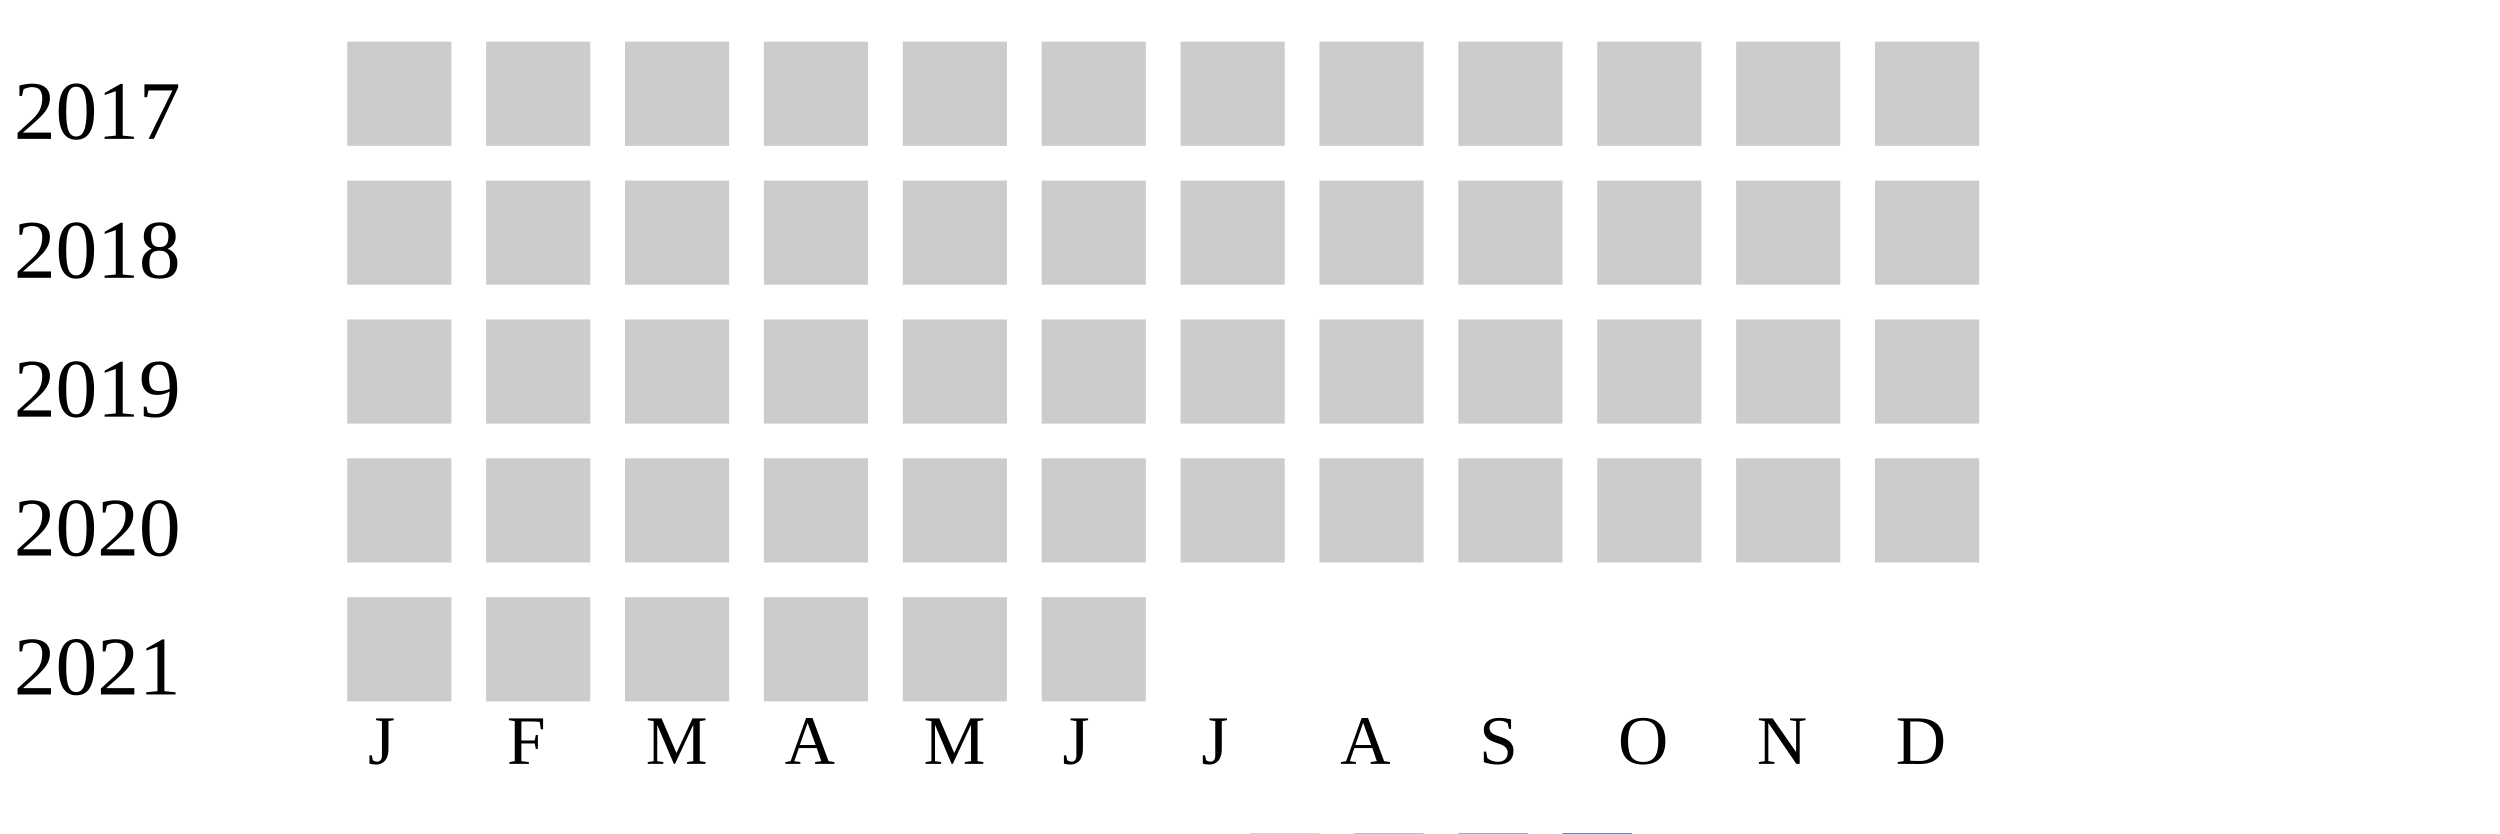
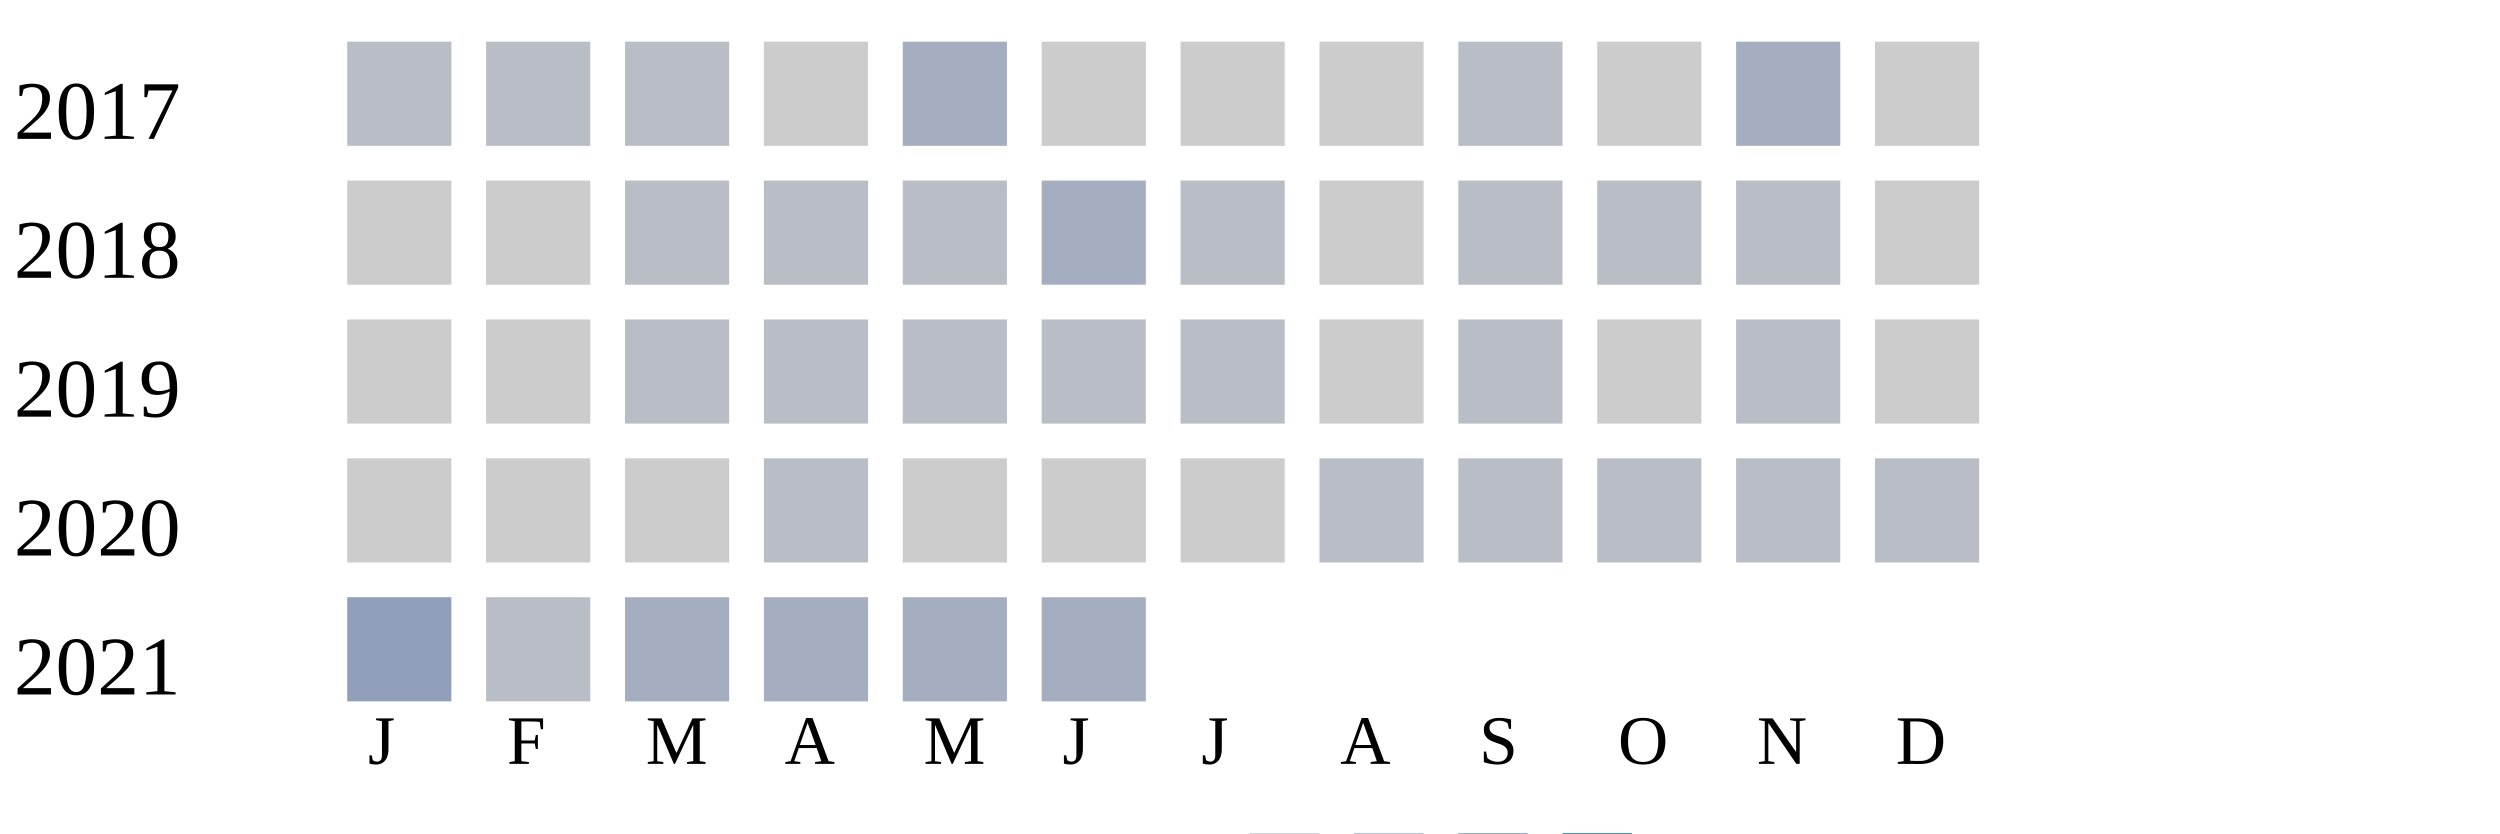
<svg xmlns="http://www.w3.org/2000/svg" width="360" height="120">
  <g transform="translate(0 0)">
    <text x="2" y="20">2017</text>
-     <rect x="50" y="6" width="15" height="15" fill="#cccccc" />
-     <rect x="70" y="6" width="15" height="15" fill="#cccccc" />
-     <rect x="90" y="6" width="15" height="15" fill="#cccccc" />
+     <rect x="50" y="6" width="15" height="15" fill="#b9bdc6" />
+     <rect x="70" y="6" width="15" height="15" fill="#b9bdc6" />
+     <rect x="90" y="6" width="15" height="15" fill="#b9bdc6" />
    <rect x="110" y="6" width="15" height="15" fill="#cccccc" />
-     <rect x="130" y="6" width="15" height="15" fill="#cccccc" />
+     <rect x="130" y="6" width="15" height="15" fill="#a5aec0" />
    <rect x="150" y="6" width="15" height="15" fill="#cccccc" />
    <rect x="170" y="6" width="15" height="15" fill="#cccccc" />
    <rect x="190" y="6" width="15" height="15" fill="#cccccc" />
-     <rect x="210" y="6" width="15" height="15" fill="#cccccc" />
+     <rect x="210" y="6" width="15" height="15" fill="#b9bdc6" />
    <rect x="230" y="6" width="15" height="15" fill="#cccccc" />
-     <rect x="250" y="6" width="15" height="15" fill="#cccccc" />
+     <rect x="250" y="6" width="15" height="15" fill="#a5aec0" />
    <rect x="270" y="6" width="15" height="15" fill="#cccccc" />
  </g>
  <g transform="translate(0 20)">
    <text x="2" y="20">2018</text>
    <rect x="50" y="6" width="15" height="15" fill="#cccccc" />
    <rect x="70" y="6" width="15" height="15" fill="#cccccc" />
-     <rect x="90" y="6" width="15" height="15" fill="#cccccc" />
-     <rect x="110" y="6" width="15" height="15" fill="#cccccc" />
-     <rect x="130" y="6" width="15" height="15" fill="#cccccc" />
-     <rect x="150" y="6" width="15" height="15" fill="#cccccc" />
-     <rect x="170" y="6" width="15" height="15" fill="#cccccc" />
+     <rect x="90" y="6" width="15" height="15" fill="#b9bdc6" />
+     <rect x="110" y="6" width="15" height="15" fill="#b9bdc6" />
+     <rect x="130" y="6" width="15" height="15" fill="#b9bdc6" />
+     <rect x="150" y="6" width="15" height="15" fill="#a5aec0" />
+     <rect x="170" y="6" width="15" height="15" fill="#b9bdc6" />
    <rect x="190" y="6" width="15" height="15" fill="#cccccc" />
-     <rect x="210" y="6" width="15" height="15" fill="#cccccc" />
-     <rect x="230" y="6" width="15" height="15" fill="#cccccc" />
-     <rect x="250" y="6" width="15" height="15" fill="#cccccc" />
+     <rect x="210" y="6" width="15" height="15" fill="#b9bdc6" />
+     <rect x="230" y="6" width="15" height="15" fill="#b9bdc6" />
+     <rect x="250" y="6" width="15" height="15" fill="#b9bdc6" />
    <rect x="270" y="6" width="15" height="15" fill="#cccccc" />
  </g>
  <g transform="translate(0 40)">
    <text x="2" y="20">2019</text>
    <rect x="50" y="6" width="15" height="15" fill="#cccccc" />
    <rect x="70" y="6" width="15" height="15" fill="#cccccc" />
-     <rect x="90" y="6" width="15" height="15" fill="#cccccc" />
-     <rect x="110" y="6" width="15" height="15" fill="#cccccc" />
-     <rect x="130" y="6" width="15" height="15" fill="#cccccc" />
-     <rect x="150" y="6" width="15" height="15" fill="#cccccc" />
-     <rect x="170" y="6" width="15" height="15" fill="#cccccc" />
+     <rect x="90" y="6" width="15" height="15" fill="#b9bdc6" />
+     <rect x="110" y="6" width="15" height="15" fill="#b9bdc6" />
+     <rect x="130" y="6" width="15" height="15" fill="#b9bdc6" />
+     <rect x="150" y="6" width="15" height="15" fill="#b9bdc6" />
+     <rect x="170" y="6" width="15" height="15" fill="#b9bdc6" />
    <rect x="190" y="6" width="15" height="15" fill="#cccccc" />
-     <rect x="210" y="6" width="15" height="15" fill="#cccccc" />
+     <rect x="210" y="6" width="15" height="15" fill="#b9bdc6" />
    <rect x="230" y="6" width="15" height="15" fill="#cccccc" />
-     <rect x="250" y="6" width="15" height="15" fill="#cccccc" />
+     <rect x="250" y="6" width="15" height="15" fill="#b9bdc6" />
    <rect x="270" y="6" width="15" height="15" fill="#cccccc" />
  </g>
  <g transform="translate(0 60)">
    <text x="2" y="20">2020</text>
    <rect x="50" y="6" width="15" height="15" fill="#cccccc" />
    <rect x="70" y="6" width="15" height="15" fill="#cccccc" />
    <rect x="90" y="6" width="15" height="15" fill="#cccccc" />
-     <rect x="110" y="6" width="15" height="15" fill="#cccccc" />
+     <rect x="110" y="6" width="15" height="15" fill="#b9bdc6" />
    <rect x="130" y="6" width="15" height="15" fill="#cccccc" />
    <rect x="150" y="6" width="15" height="15" fill="#cccccc" />
    <rect x="170" y="6" width="15" height="15" fill="#cccccc" />
-     <rect x="190" y="6" width="15" height="15" fill="#cccccc" />
-     <rect x="210" y="6" width="15" height="15" fill="#cccccc" />
-     <rect x="230" y="6" width="15" height="15" fill="#cccccc" />
-     <rect x="250" y="6" width="15" height="15" fill="#cccccc" />
-     <rect x="270" y="6" width="15" height="15" fill="#cccccc" />
+     <rect x="190" y="6" width="15" height="15" fill="#b9bdc6" />
+     <rect x="210" y="6" width="15" height="15" fill="#b9bdc6" />
+     <rect x="230" y="6" width="15" height="15" fill="#b9bdc6" />
+     <rect x="250" y="6" width="15" height="15" fill="#b9bdc6" />
+     <rect x="270" y="6" width="15" height="15" fill="#b9bdc6" />
  </g>
  <g transform="translate(0 80)">
    <text x="2" y="20">2021</text>
-     <rect x="50" y="6" width="15" height="15" fill="#cccccc" />
-     <rect x="70" y="6" width="15" height="15" fill="#cccccc" />
-     <rect x="90" y="6" width="15" height="15" fill="#cccccc" />
-     <rect x="110" y="6" width="15" height="15" fill="#cccccc" />
-     <rect x="130" y="6" width="15" height="15" fill="#cccccc" />
-     <rect x="150" y="6" width="15" height="15" fill="#cccccc" />
+     <rect x="50" y="6" width="15" height="15" fill="#919fba" />
+     <rect x="70" y="6" width="15" height="15" fill="#b9bdc6" />
+     <rect x="90" y="6" width="15" height="15" fill="#a5aec0" />
+     <rect x="110" y="6" width="15" height="15" fill="#a5aec0" />
+     <rect x="130" y="6" width="15" height="15" fill="#a5aec0" />
+     <rect x="150" y="6" width="15" height="15" fill="#a5aec0" />
  </g>
  <text style="font-size: 10px; text-align: center" x="53" y="110">J</text>
  <text style="font-size: 10px; text-align: center" x="73" y="110">F</text>
  <text style="font-size: 10px; text-align: center" x="93" y="110">M</text>
  <text style="font-size: 10px; text-align: center" x="113" y="110">A</text>
  <text style="font-size: 10px; text-align: center" x="133" y="110">M</text>
  <text style="font-size: 10px; text-align: center" x="153" y="110">J</text>
  <text style="font-size: 10px; text-align: center" x="173" y="110">J</text>
  <text style="font-size: 10px; text-align: center" x="193" y="110">A</text>
  <text style="font-size: 10px; text-align: center" x="213" y="110">S</text>
  <text style="font-size: 10px; text-align: center" x="233" y="110">O</text>
  <text style="font-size: 10px; text-align: center" x="253" y="110">N</text>
  <text style="font-size: 10px; text-align: center" x="273" y="110">D</text>
  <text style="font-size: 10px;" x="155" y="129">Less</text>
  <rect fill="#b9bdc6" width="10" height="10" x="180" y="120" />
  <rect fill="#919fba" width="10" height="10" x="195" y="120" />
  <rect fill="#6882ae" width="10" height="10" x="210" y="120" />
  <rect fill="#005a9c" width="10" height="10" x="225" y="120" />
  <text x="240" y="129" style="font-size: 10px;">More</text>
</svg>
